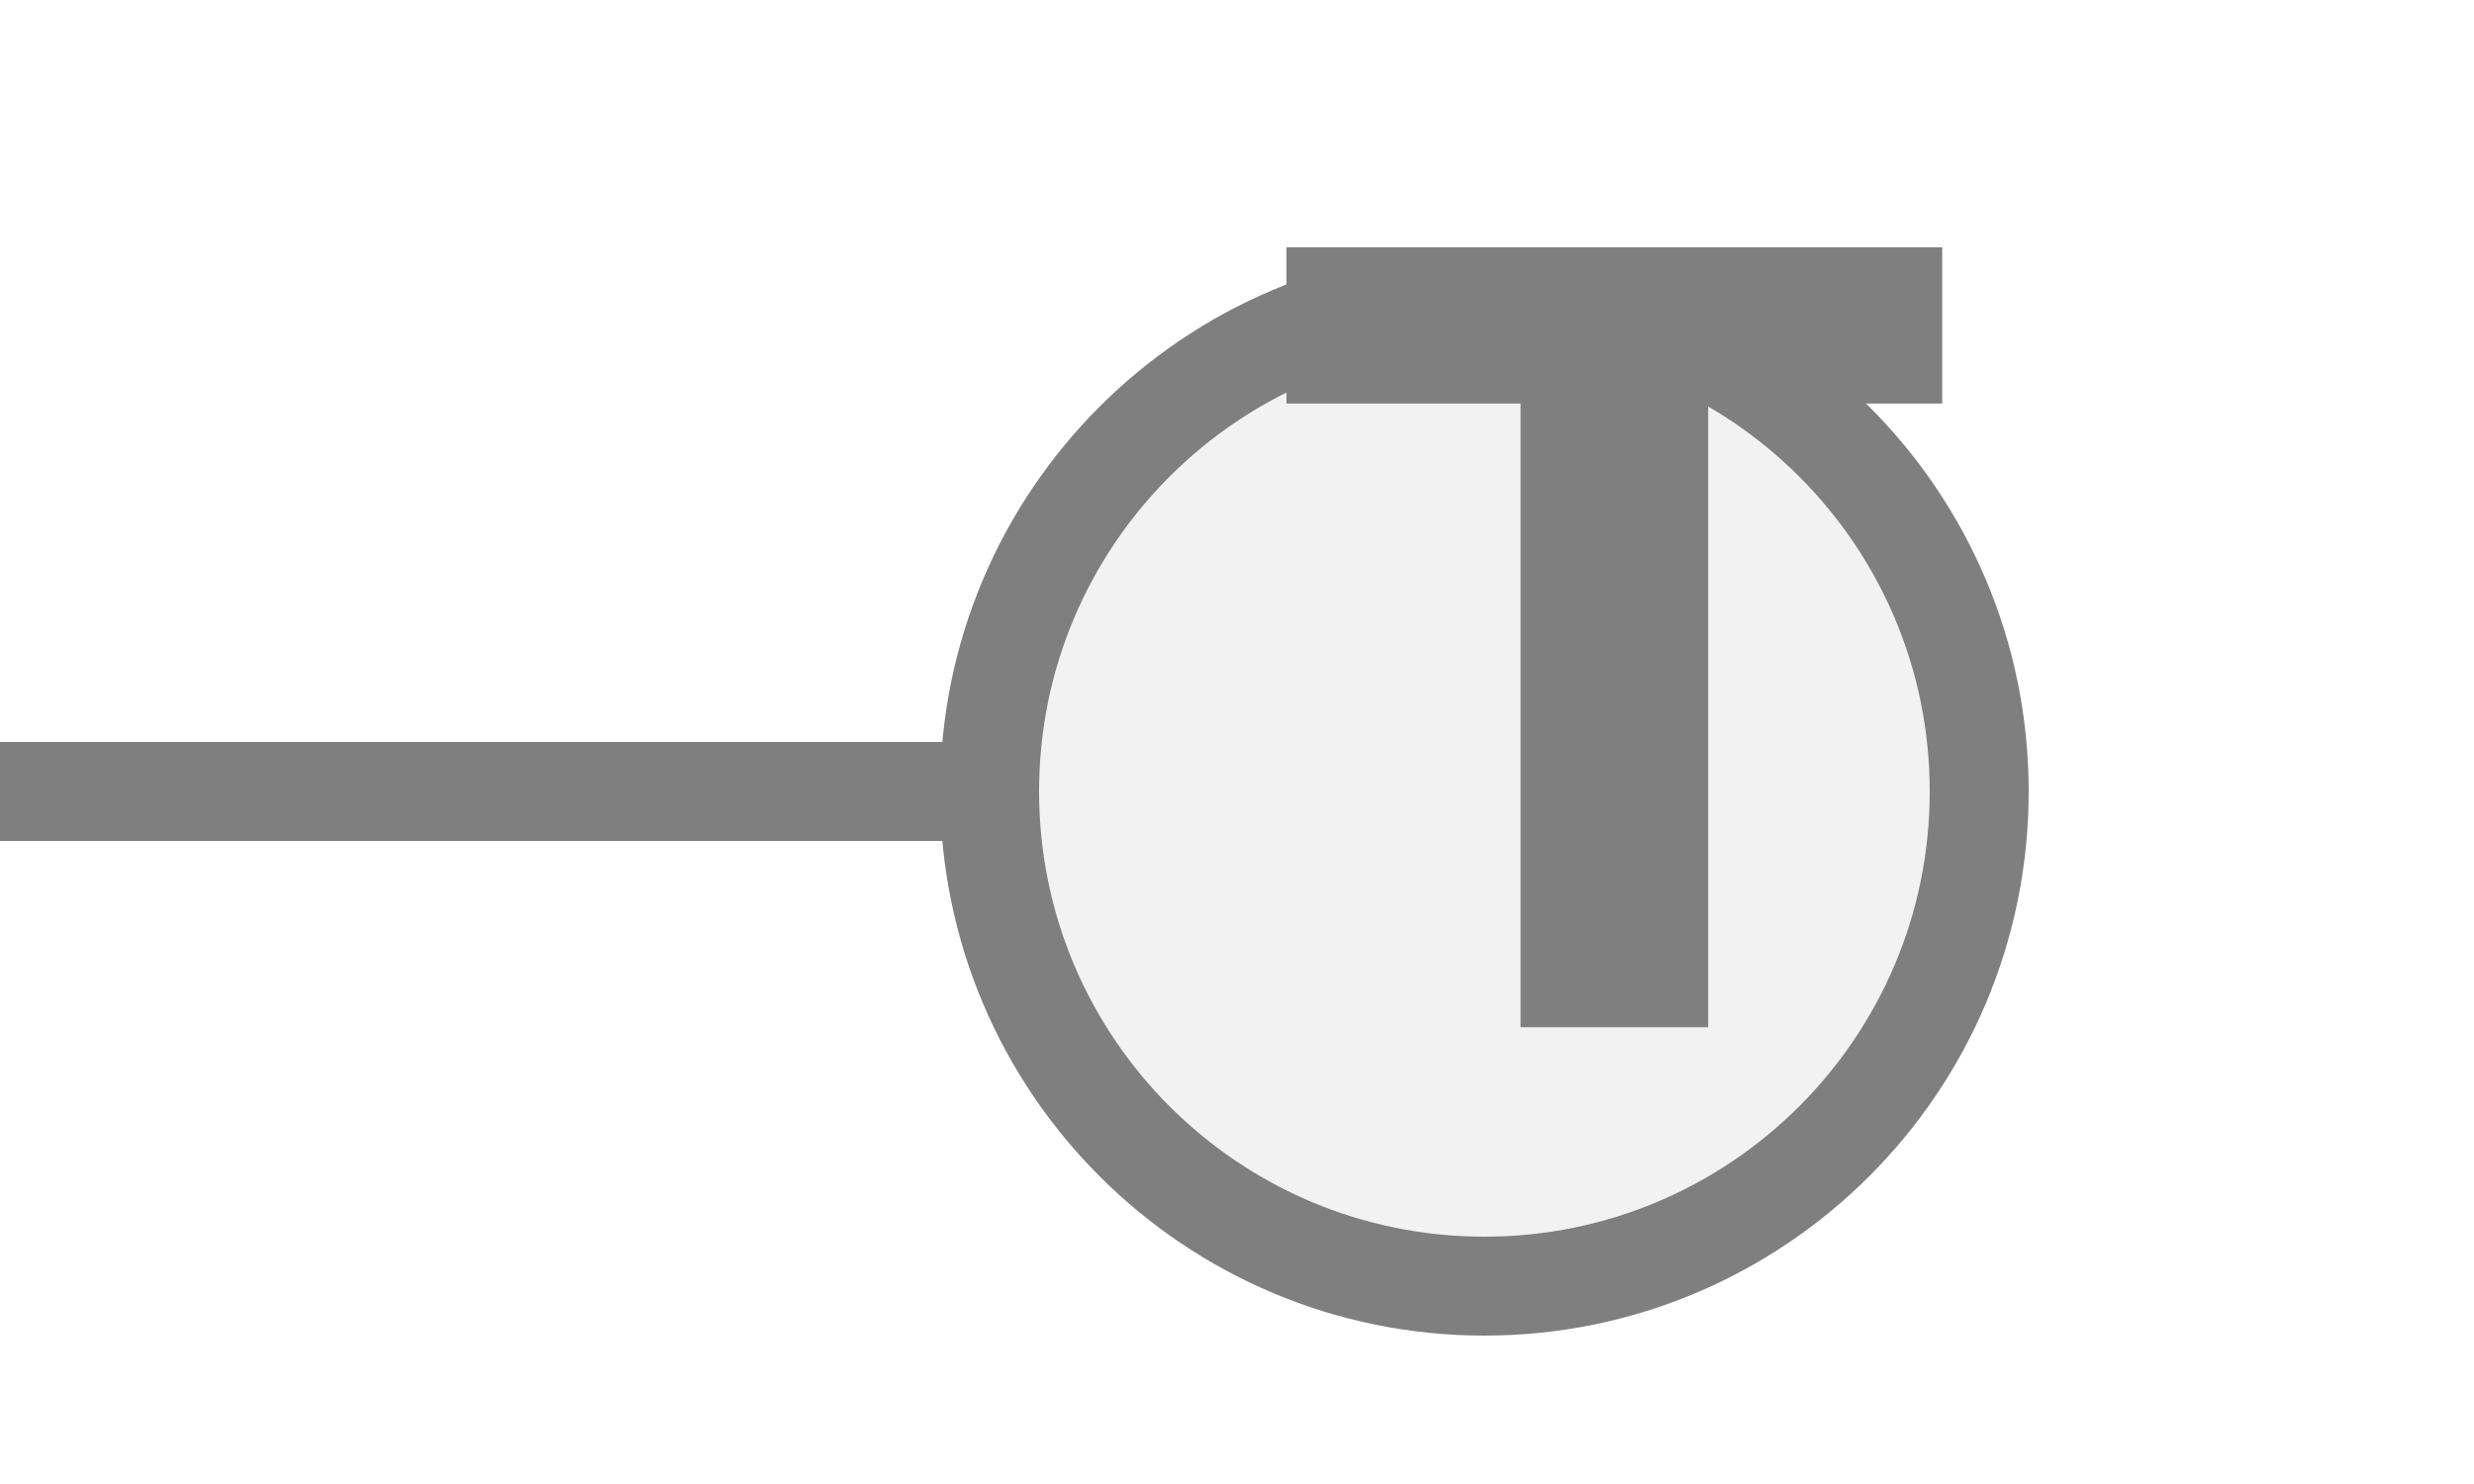
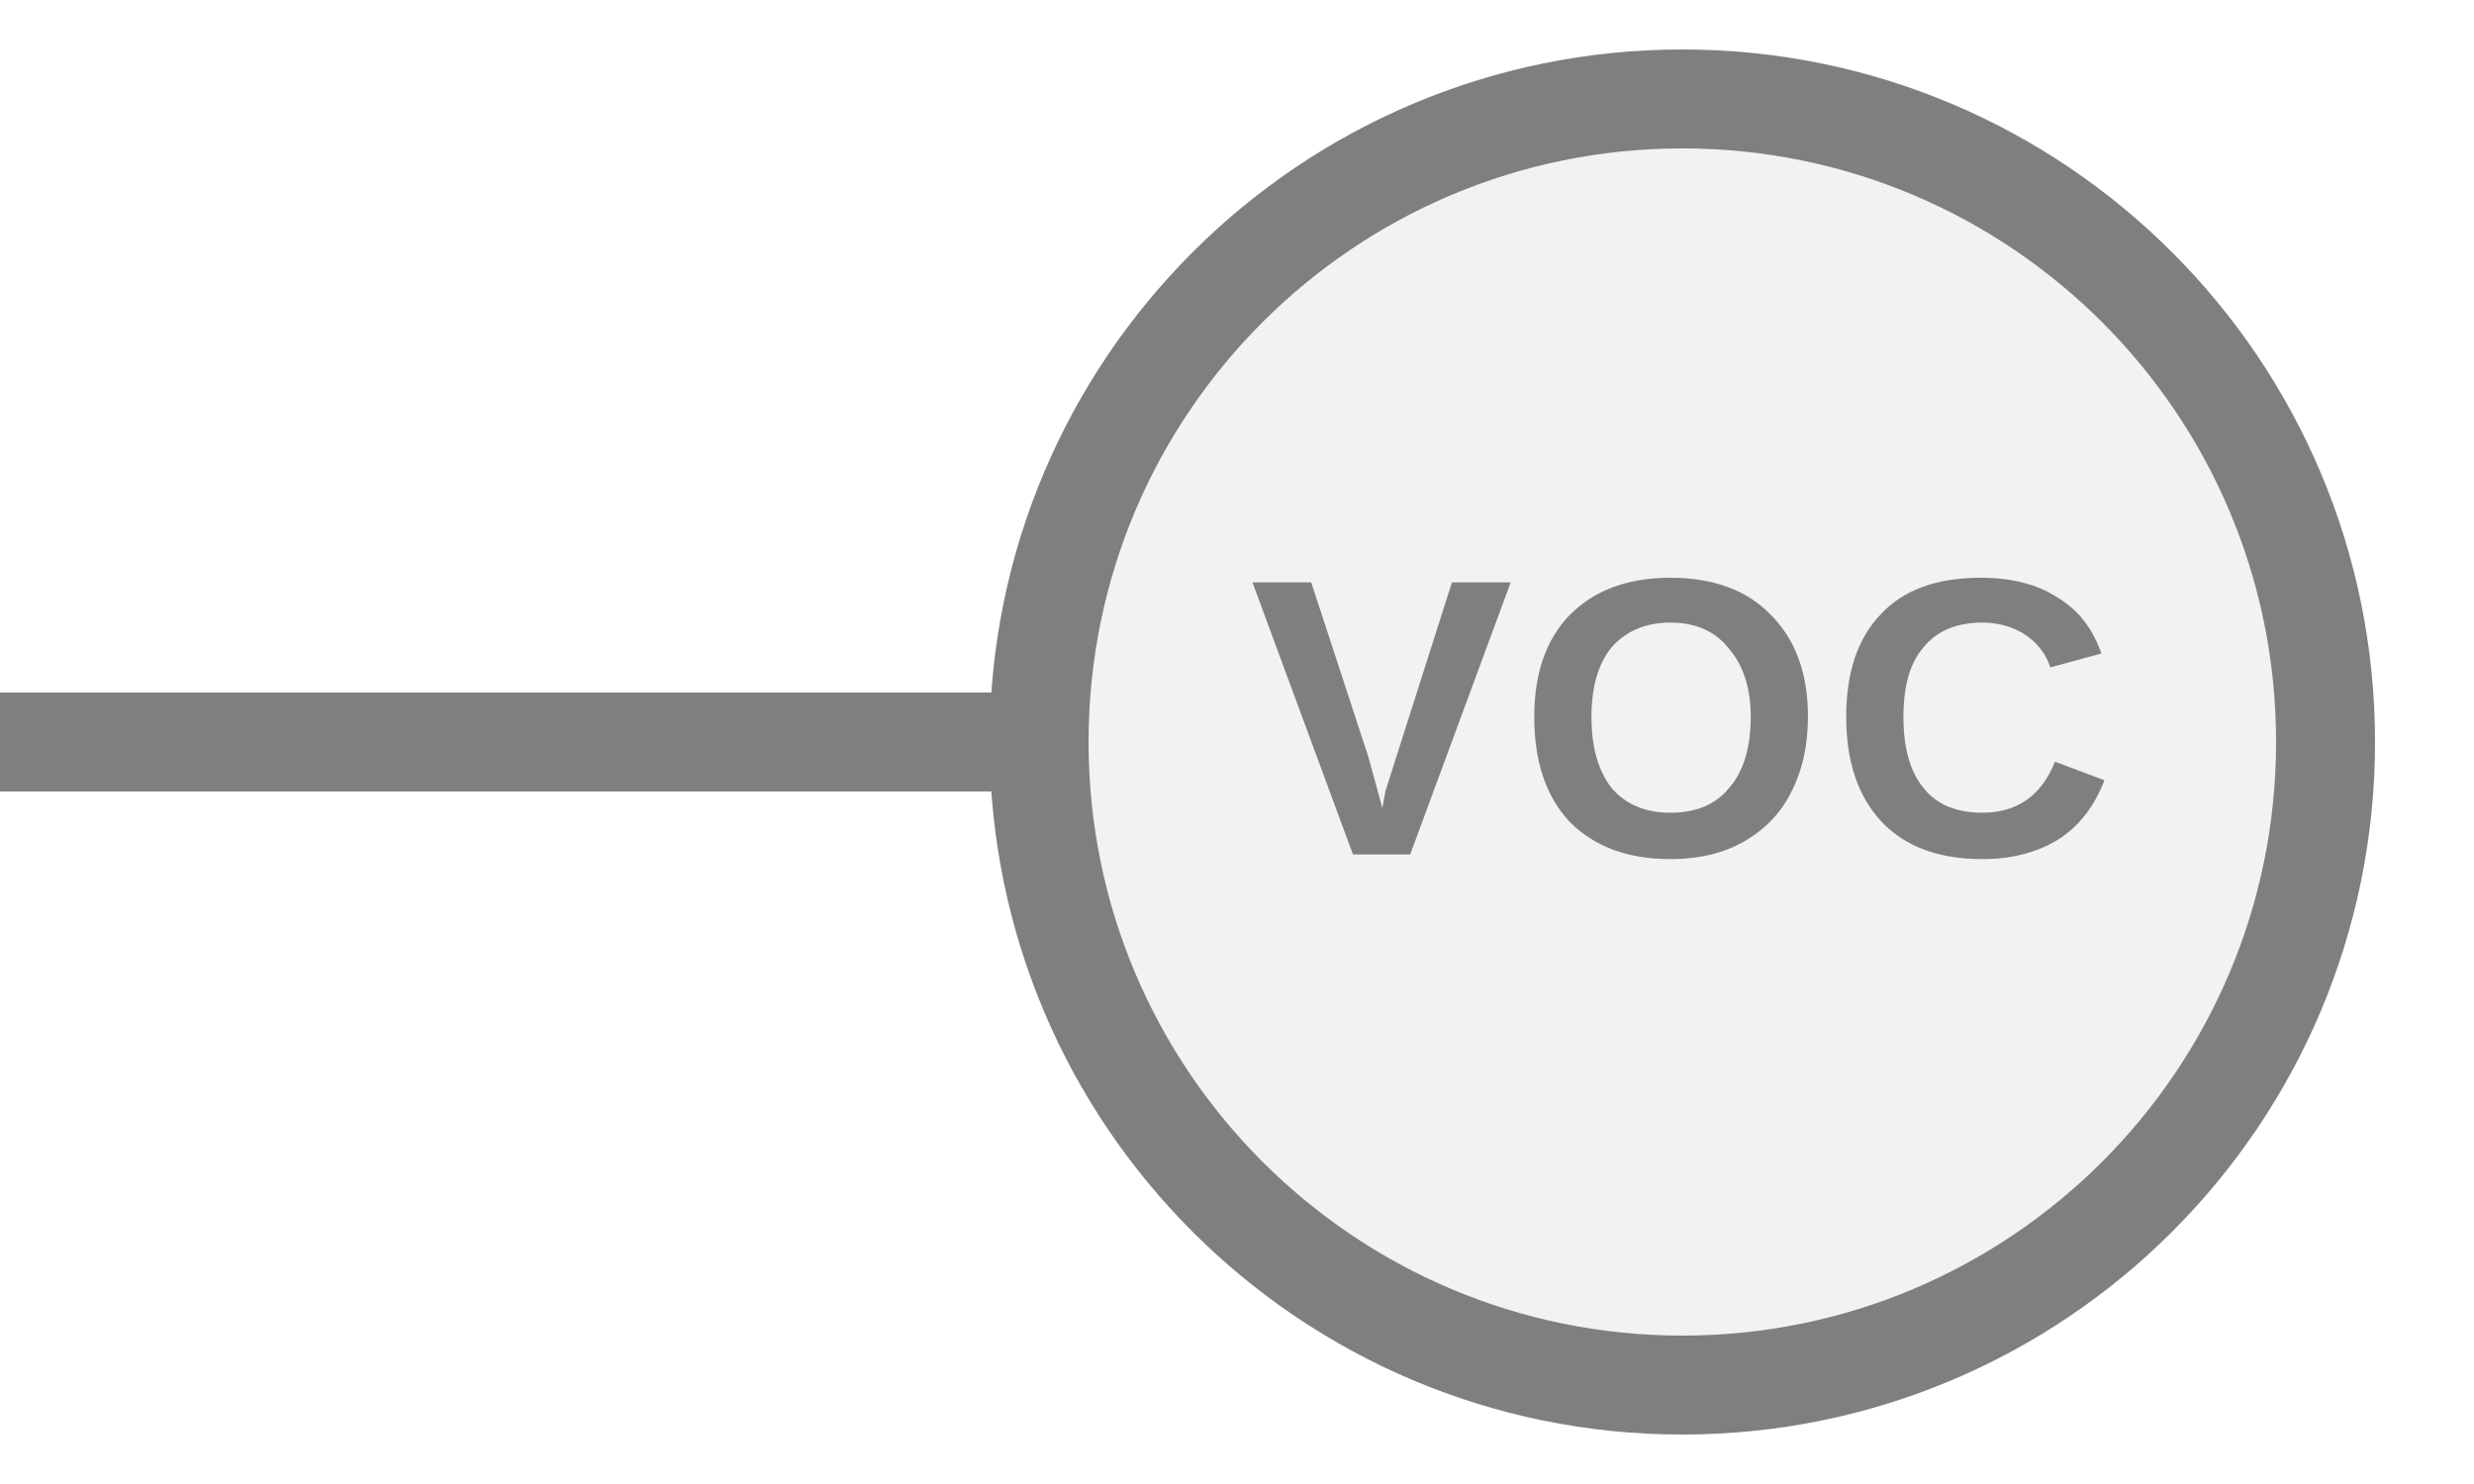
<svg xmlns="http://www.w3.org/2000/svg" width="25px" height="15px" viewBox="0 0 25 15">
-   <line x1="0" y1="8" x2="10" y2="8" stroke="#7f7f7f" stroke-width="1" stroke-linecap="round" />
-   <circle cx="15" cy="8" r="5" fill="#f2f2f2" stroke="#7f7f7f" stroke-width="1" />
-   <path d="M829 0V1194H381V1493H1636V1194H1188V0H829Z" fill="#7f7f7f" transform="translate(13,2.5) scale(0.00528,-0.00528) translate(-381,-1493)" />
+   <line x1="10.5" y1="7.5" x2="0" y2="7.5" stroke="#7f7f7f" stroke-width="1" stroke-linecap="round" />
+   <circle cx="17" cy="7.5" r="6.5" fill="#f2f2f2" stroke="#7f7f7f" stroke-width="1" />
+   <text x="17" y="7.5" fill="#7f7f7f" font-family="Arial, Helvetica, sans-serif" font-size="4px" font-style="normal" font-weight="600" letter-spacing="0.01em" text-anchor="middle" dominant-baseline="middle">VOC</text>
</svg>
